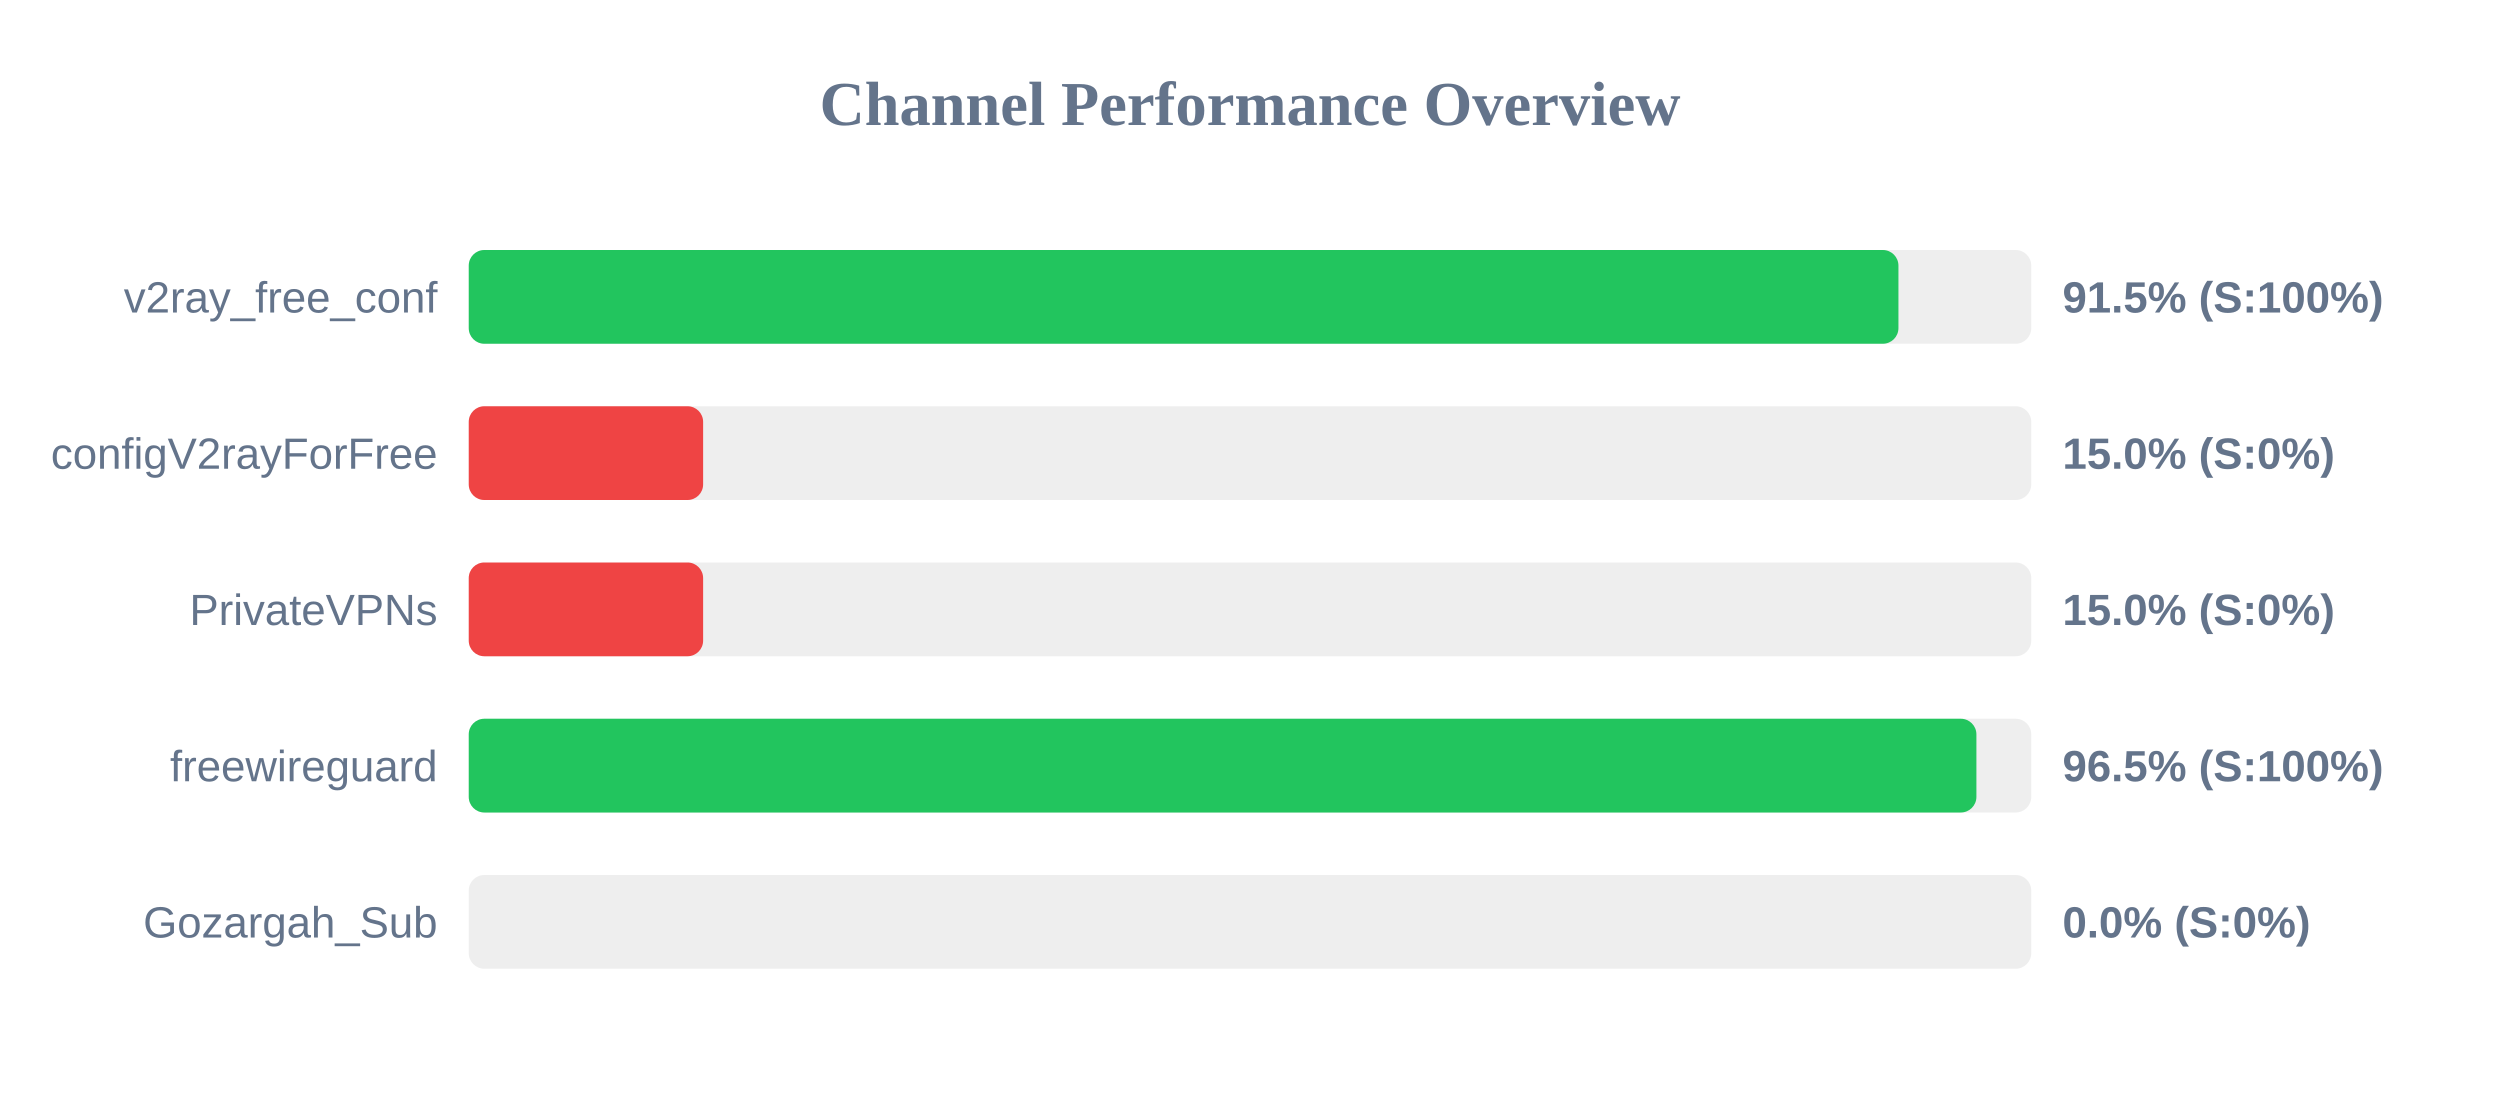
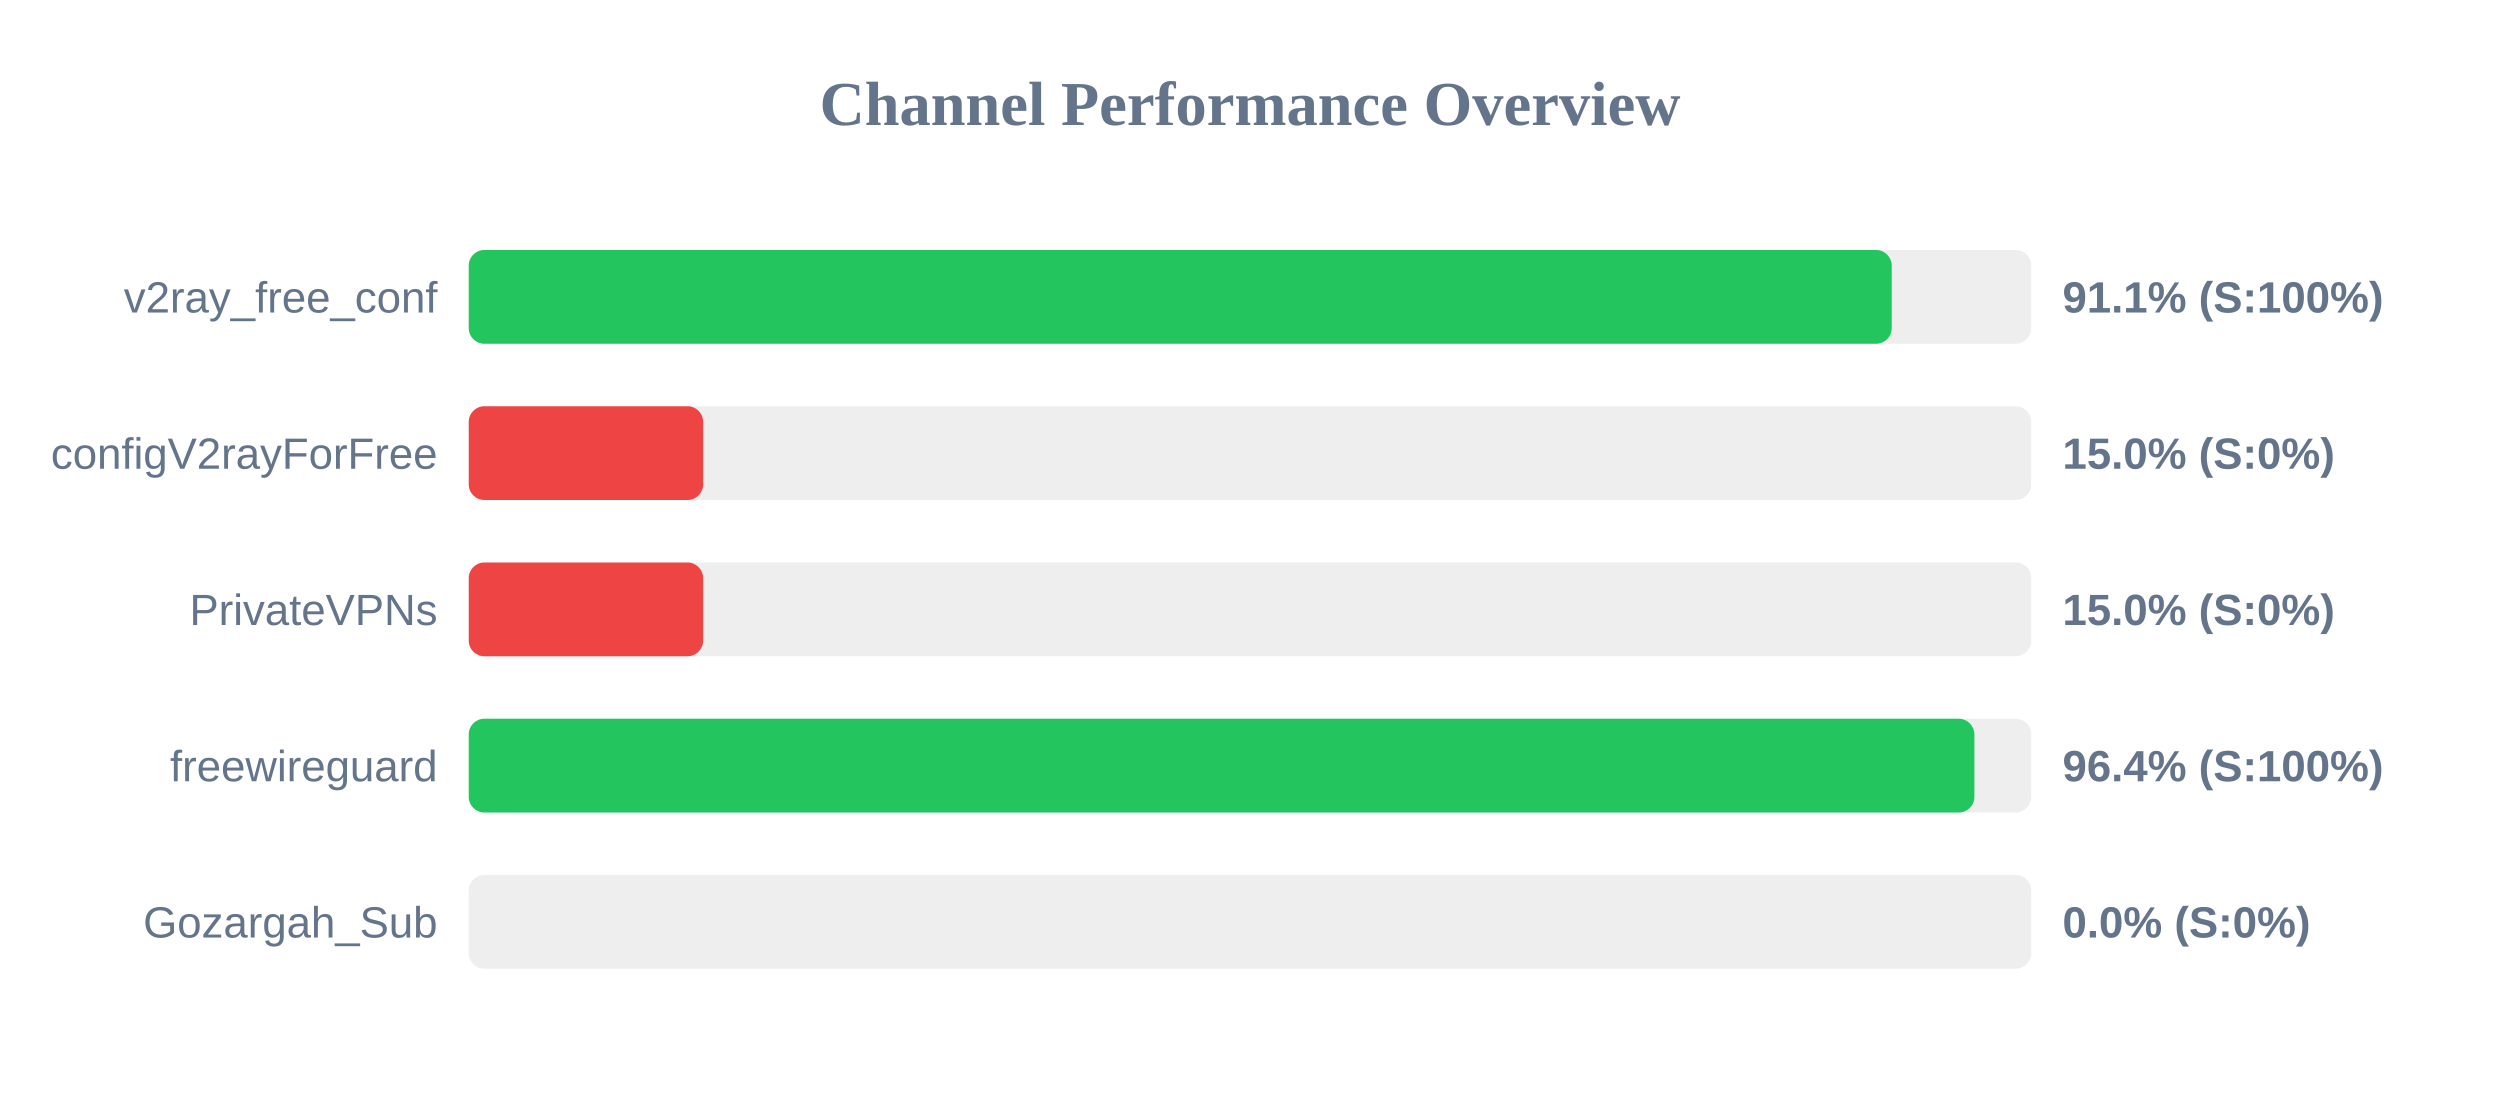
<svg xmlns="http://www.w3.org/2000/svg" width="800" height="350" version="1.1">
  <style>
        .row { font: 14px Arial; fill: #64748b; }
        .score { font: bold 14px Arial; fill: #64748b; }
    </style>
  <text x="400" y="40" text-anchor="middle" font-size="20px" font-weight="bold" fill="#64748b">Channel Performance Overview</text>
  <rect x="150" y="80" width="500" height="30" fill="#eee" rx="5" />
-   <rect x="150" y="80" width="457.5" height="30" fill="#22c55e" rx="5" />
+   <rect x="150" y="80" width="455.35" height="30" fill="#22c55e" rx="5" />
  <text x="140" y="100" text-anchor="end" class="row">v2ray_free_conf</text>
-   <text x="660" y="100" text-anchor="start" class="score">91.5% (S:100%)</text>
+   <text x="660" y="100" text-anchor="start" class="score">91.1% (S:100%)</text>
  <rect x="150" y="130" width="500" height="30" fill="#eee" rx="5" />
  <rect x="150" y="130" width="75.0" height="30" fill="#ef4444" rx="5" />
  <text x="140" y="150" text-anchor="end" class="row">configV2rayForFree</text>
  <text x="660" y="150" text-anchor="start" class="score">15.0% (S:0%)</text>
  <rect x="150" y="180" width="500" height="30" fill="#eee" rx="5" />
  <rect x="150" y="180" width="75.0" height="30" fill="#ef4444" rx="5" />
  <text x="140" y="200" text-anchor="end" class="row">PrivateVPNs</text>
  <text x="660" y="200" text-anchor="start" class="score">15.0% (S:0%)</text>
  <rect x="150" y="230" width="500" height="30" fill="#eee" rx="5" />
-   <rect x="150" y="230" width="482.45" height="30" fill="#22c55e" rx="5" />
+   <rect x="150" y="230" width="481.8" height="30" fill="#22c55e" rx="5" />
  <text x="140" y="250" text-anchor="end" class="row">freewireguard</text>
-   <text x="660" y="250" text-anchor="start" class="score">96.5% (S:100%)</text>
+   <text x="660" y="250" text-anchor="start" class="score">96.4% (S:100%)</text>
  <rect x="150" y="280" width="500" height="30" fill="#eee" rx="5" />
  <rect x="150" y="280" width="0.0" height="30" fill="#ef4444" rx="5" />
  <text x="140" y="300" text-anchor="end" class="row">Gozargah_Sub</text>
  <text x="660" y="300" text-anchor="start" class="score">0.0% (S:0%)</text>
</svg>
